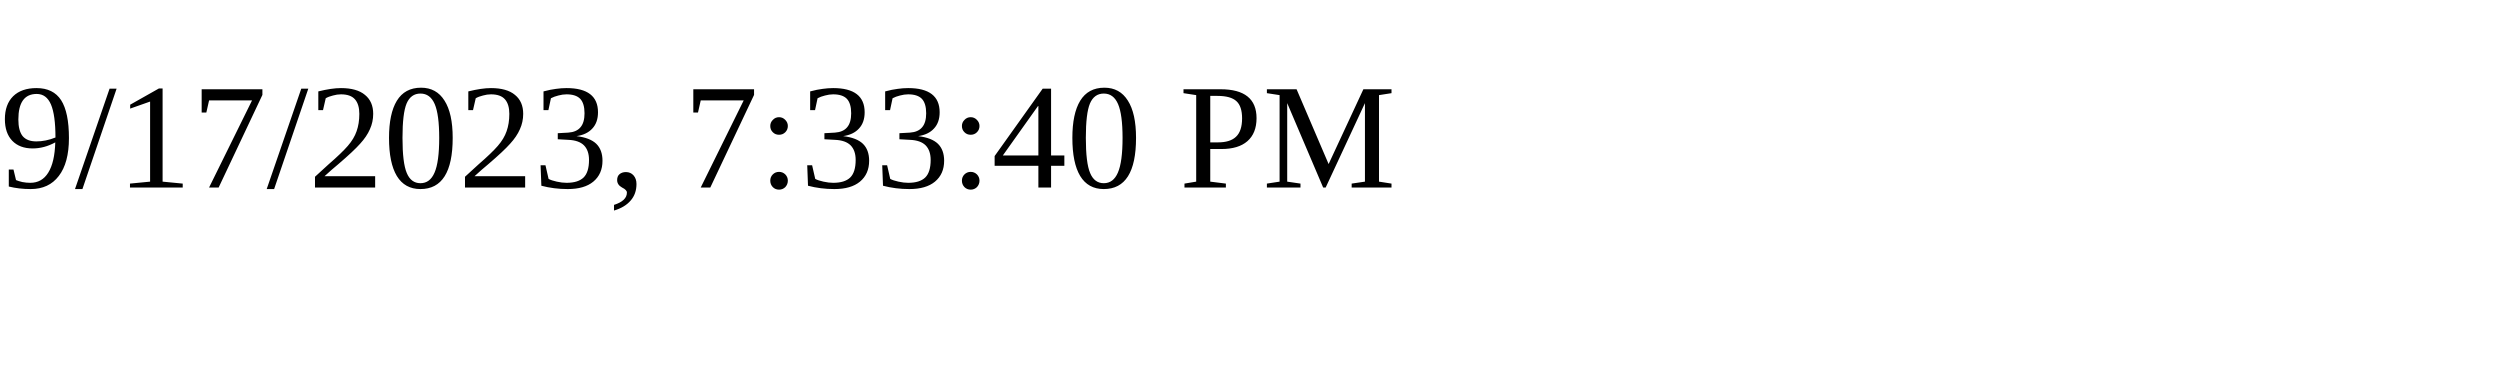
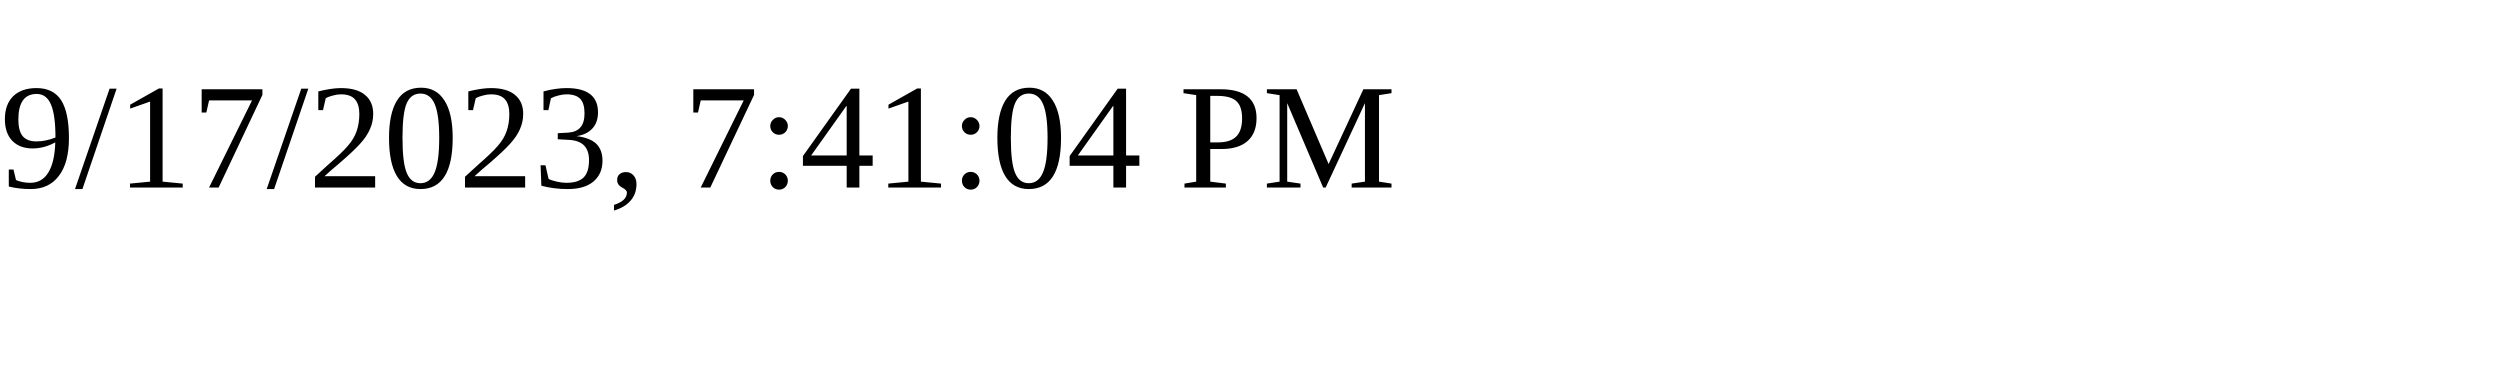
<svg xmlns="http://www.w3.org/2000/svg" height="30" width="200">
-   <text x="0" y="15">9/17/2023, 7:33:40 PM</text>
+   <text x="0" y="15">9/17/2023, 7:41:04 PM</text>
</svg>
